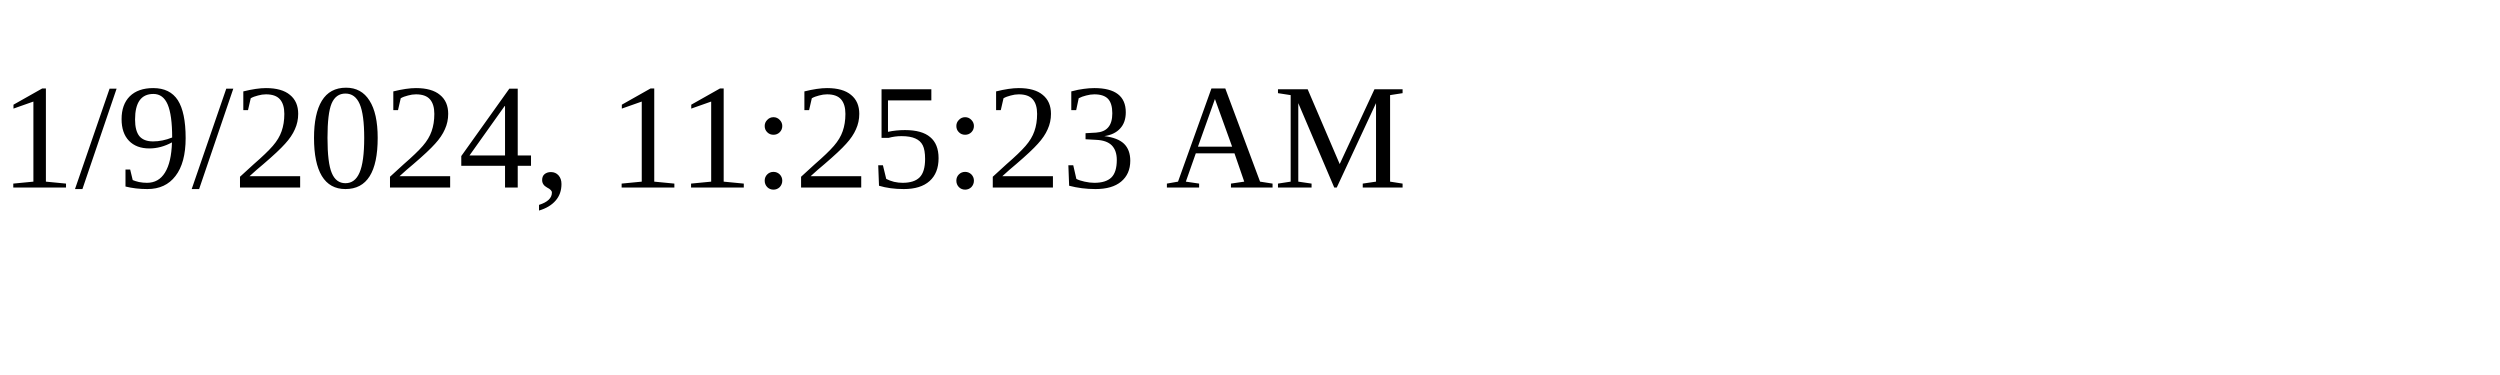
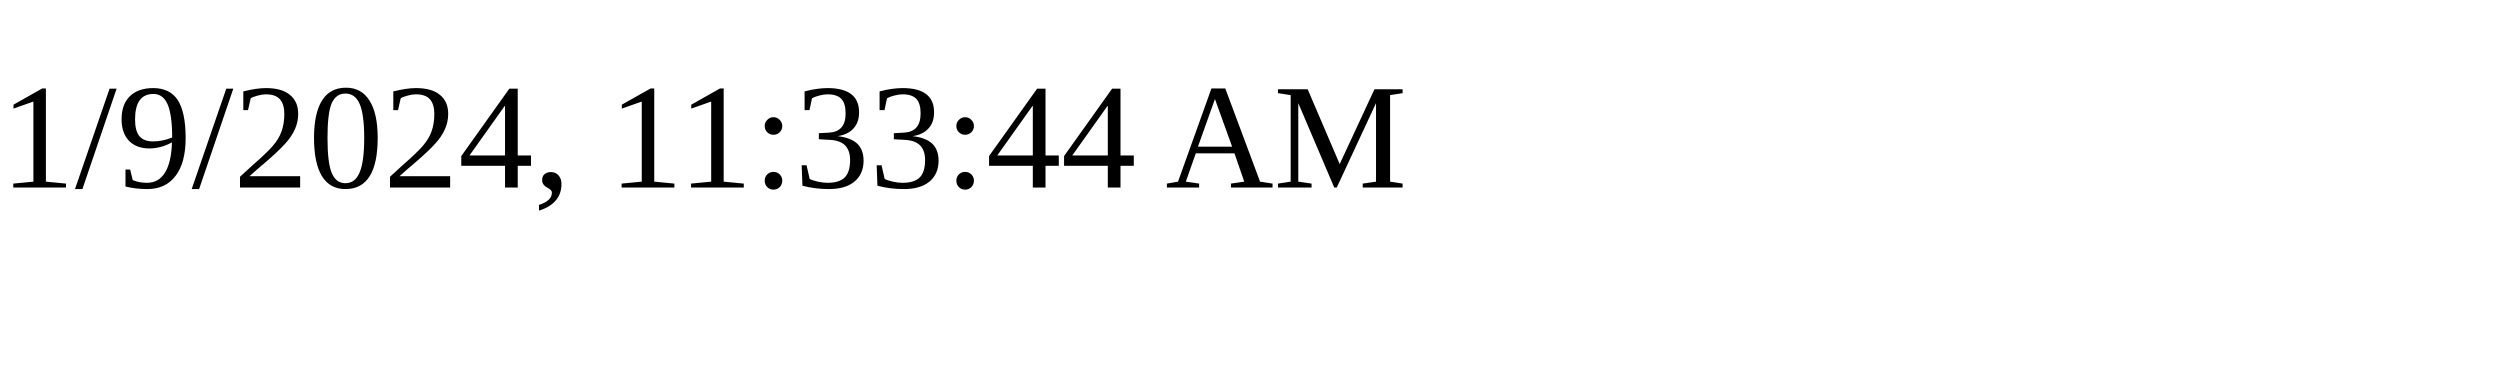
<svg xmlns="http://www.w3.org/2000/svg" height="30" width="200">
-   <text x="0" y="15">1/9/2024, 11:25:23 AM</text>
+   <text x="0" y="15">1/9/2024, 11:33:44 AM</text>
</svg>
